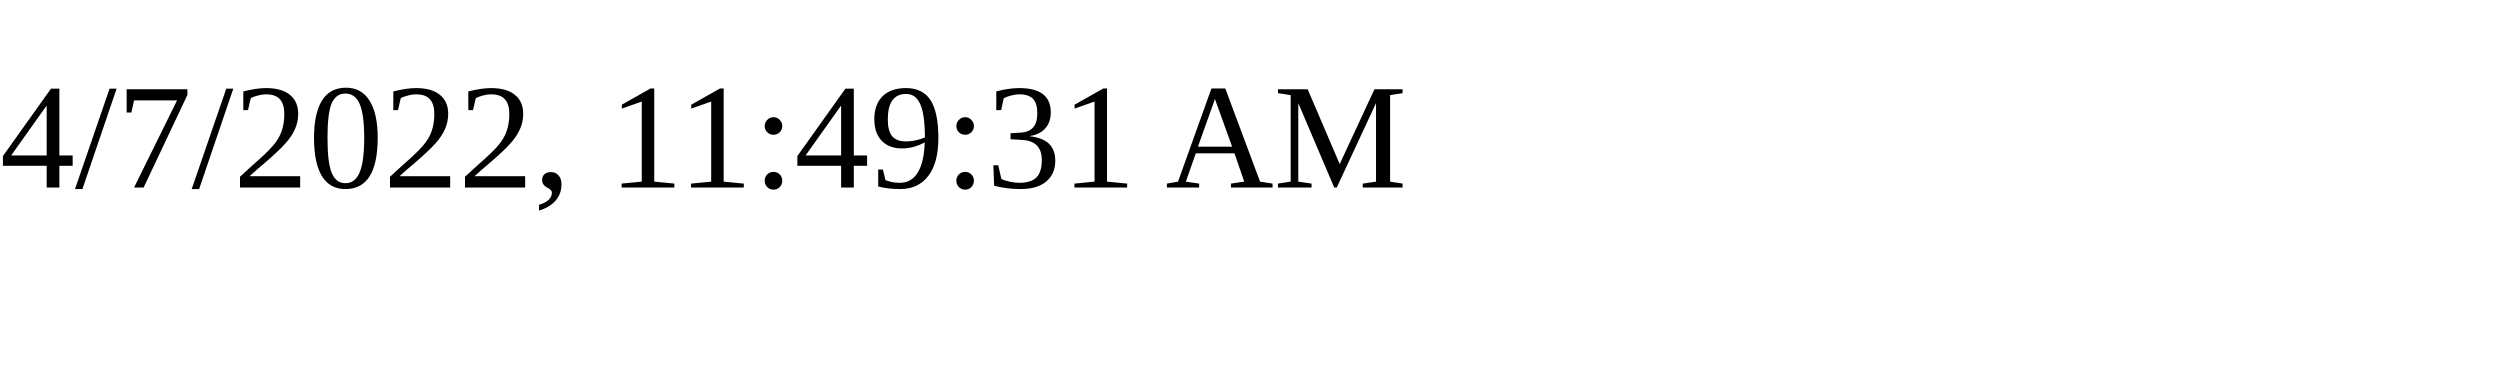
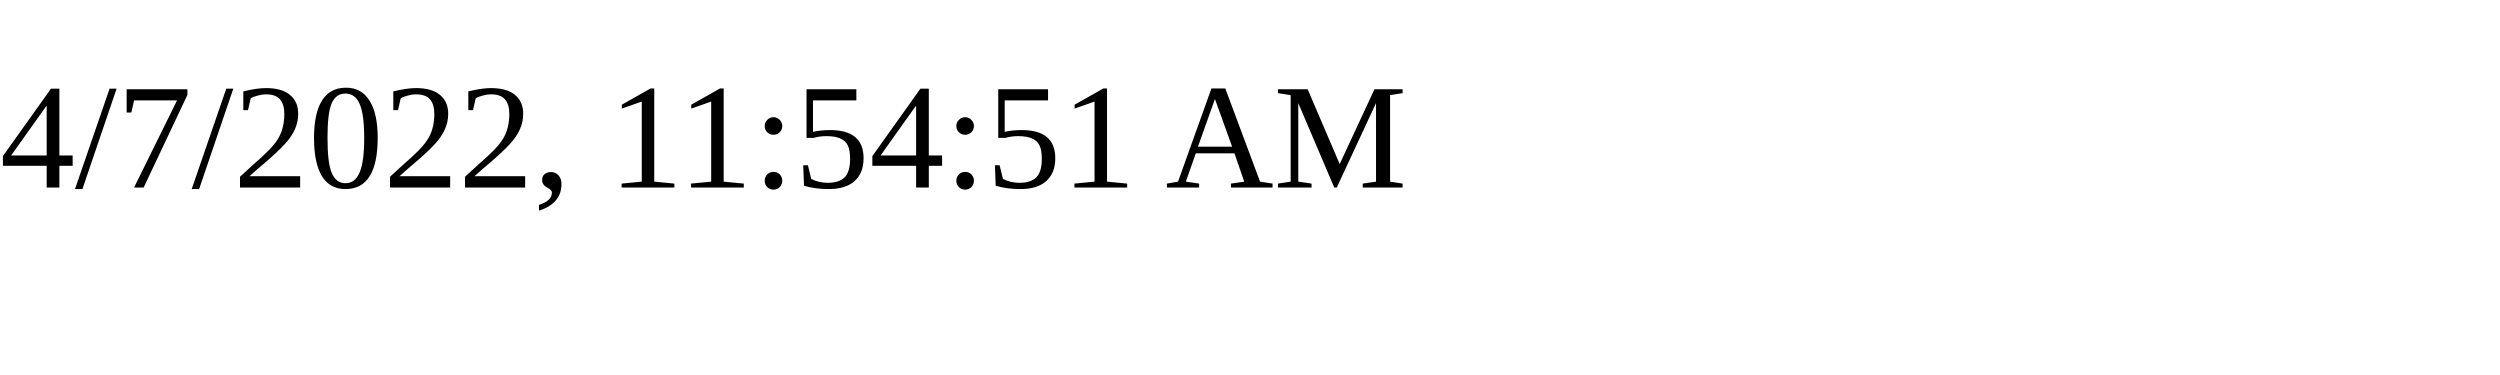
<svg xmlns="http://www.w3.org/2000/svg" height="30" width="200">
-   <text x="0" y="15">4/7/2022, 11:49:31 AM</text>
+   <text x="0" y="15">4/7/2022, 11:54:51 AM</text>
</svg>
